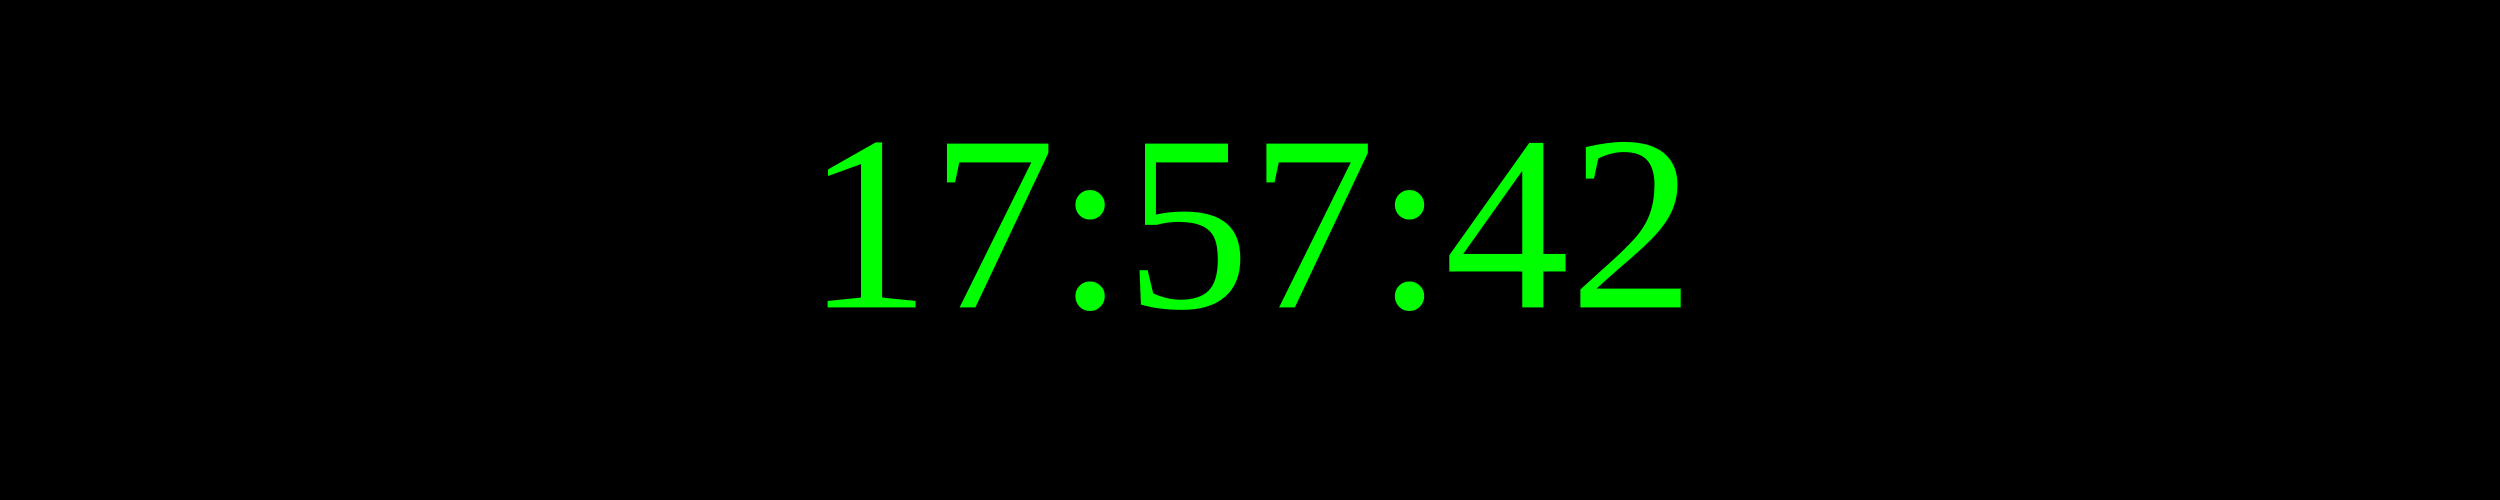
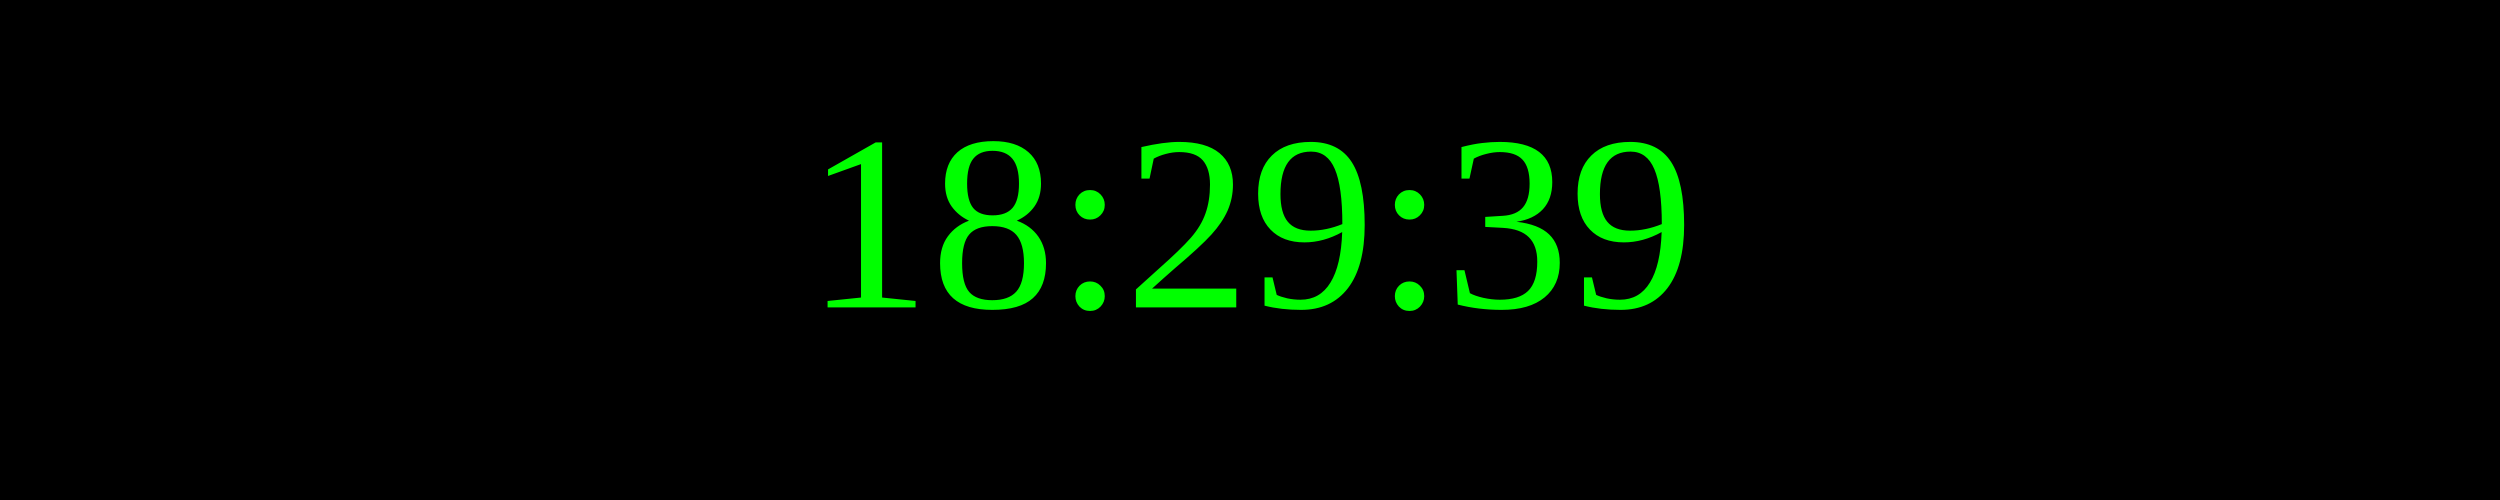
<svg xmlns="http://www.w3.org/2000/svg" width="250" height="50">
  <rect width="100%" height="100%" fill="black" />
  <text x="50%" y="50%" font-size="25" fill="lime" text-anchor="middle" dominant-baseline="middle">
- 17:57:42
+ 18:29:39
</text>
</svg>
